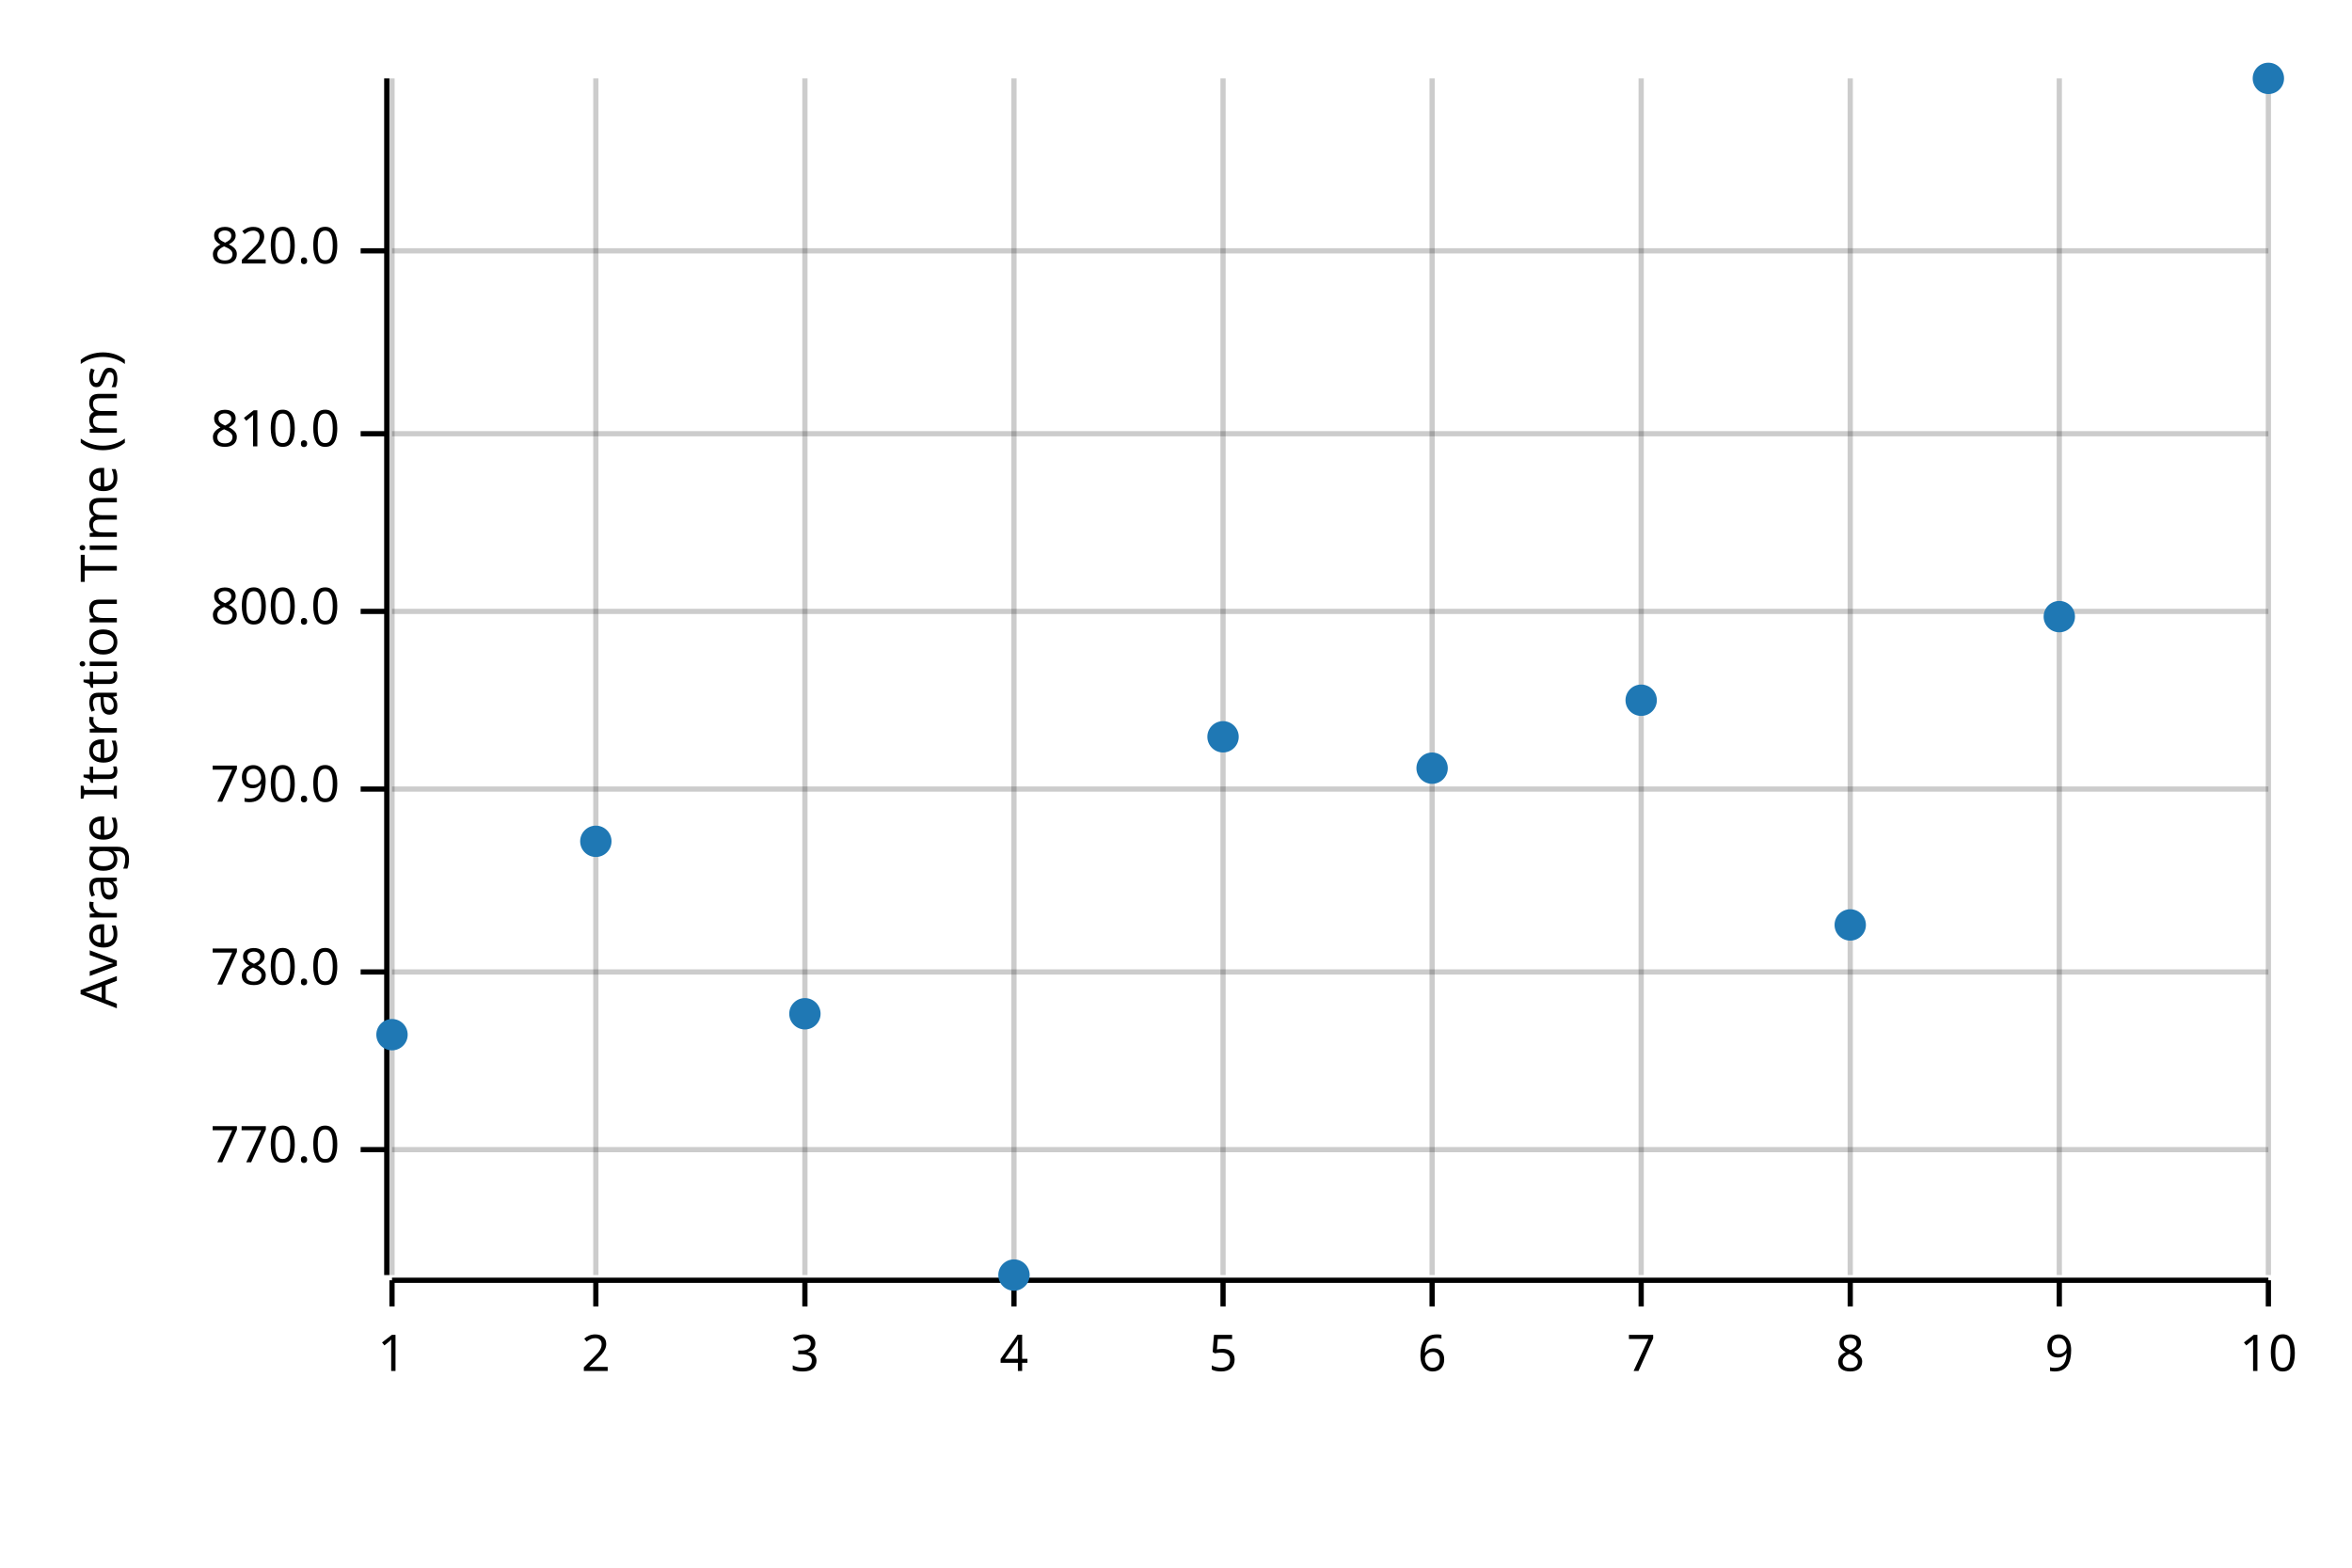
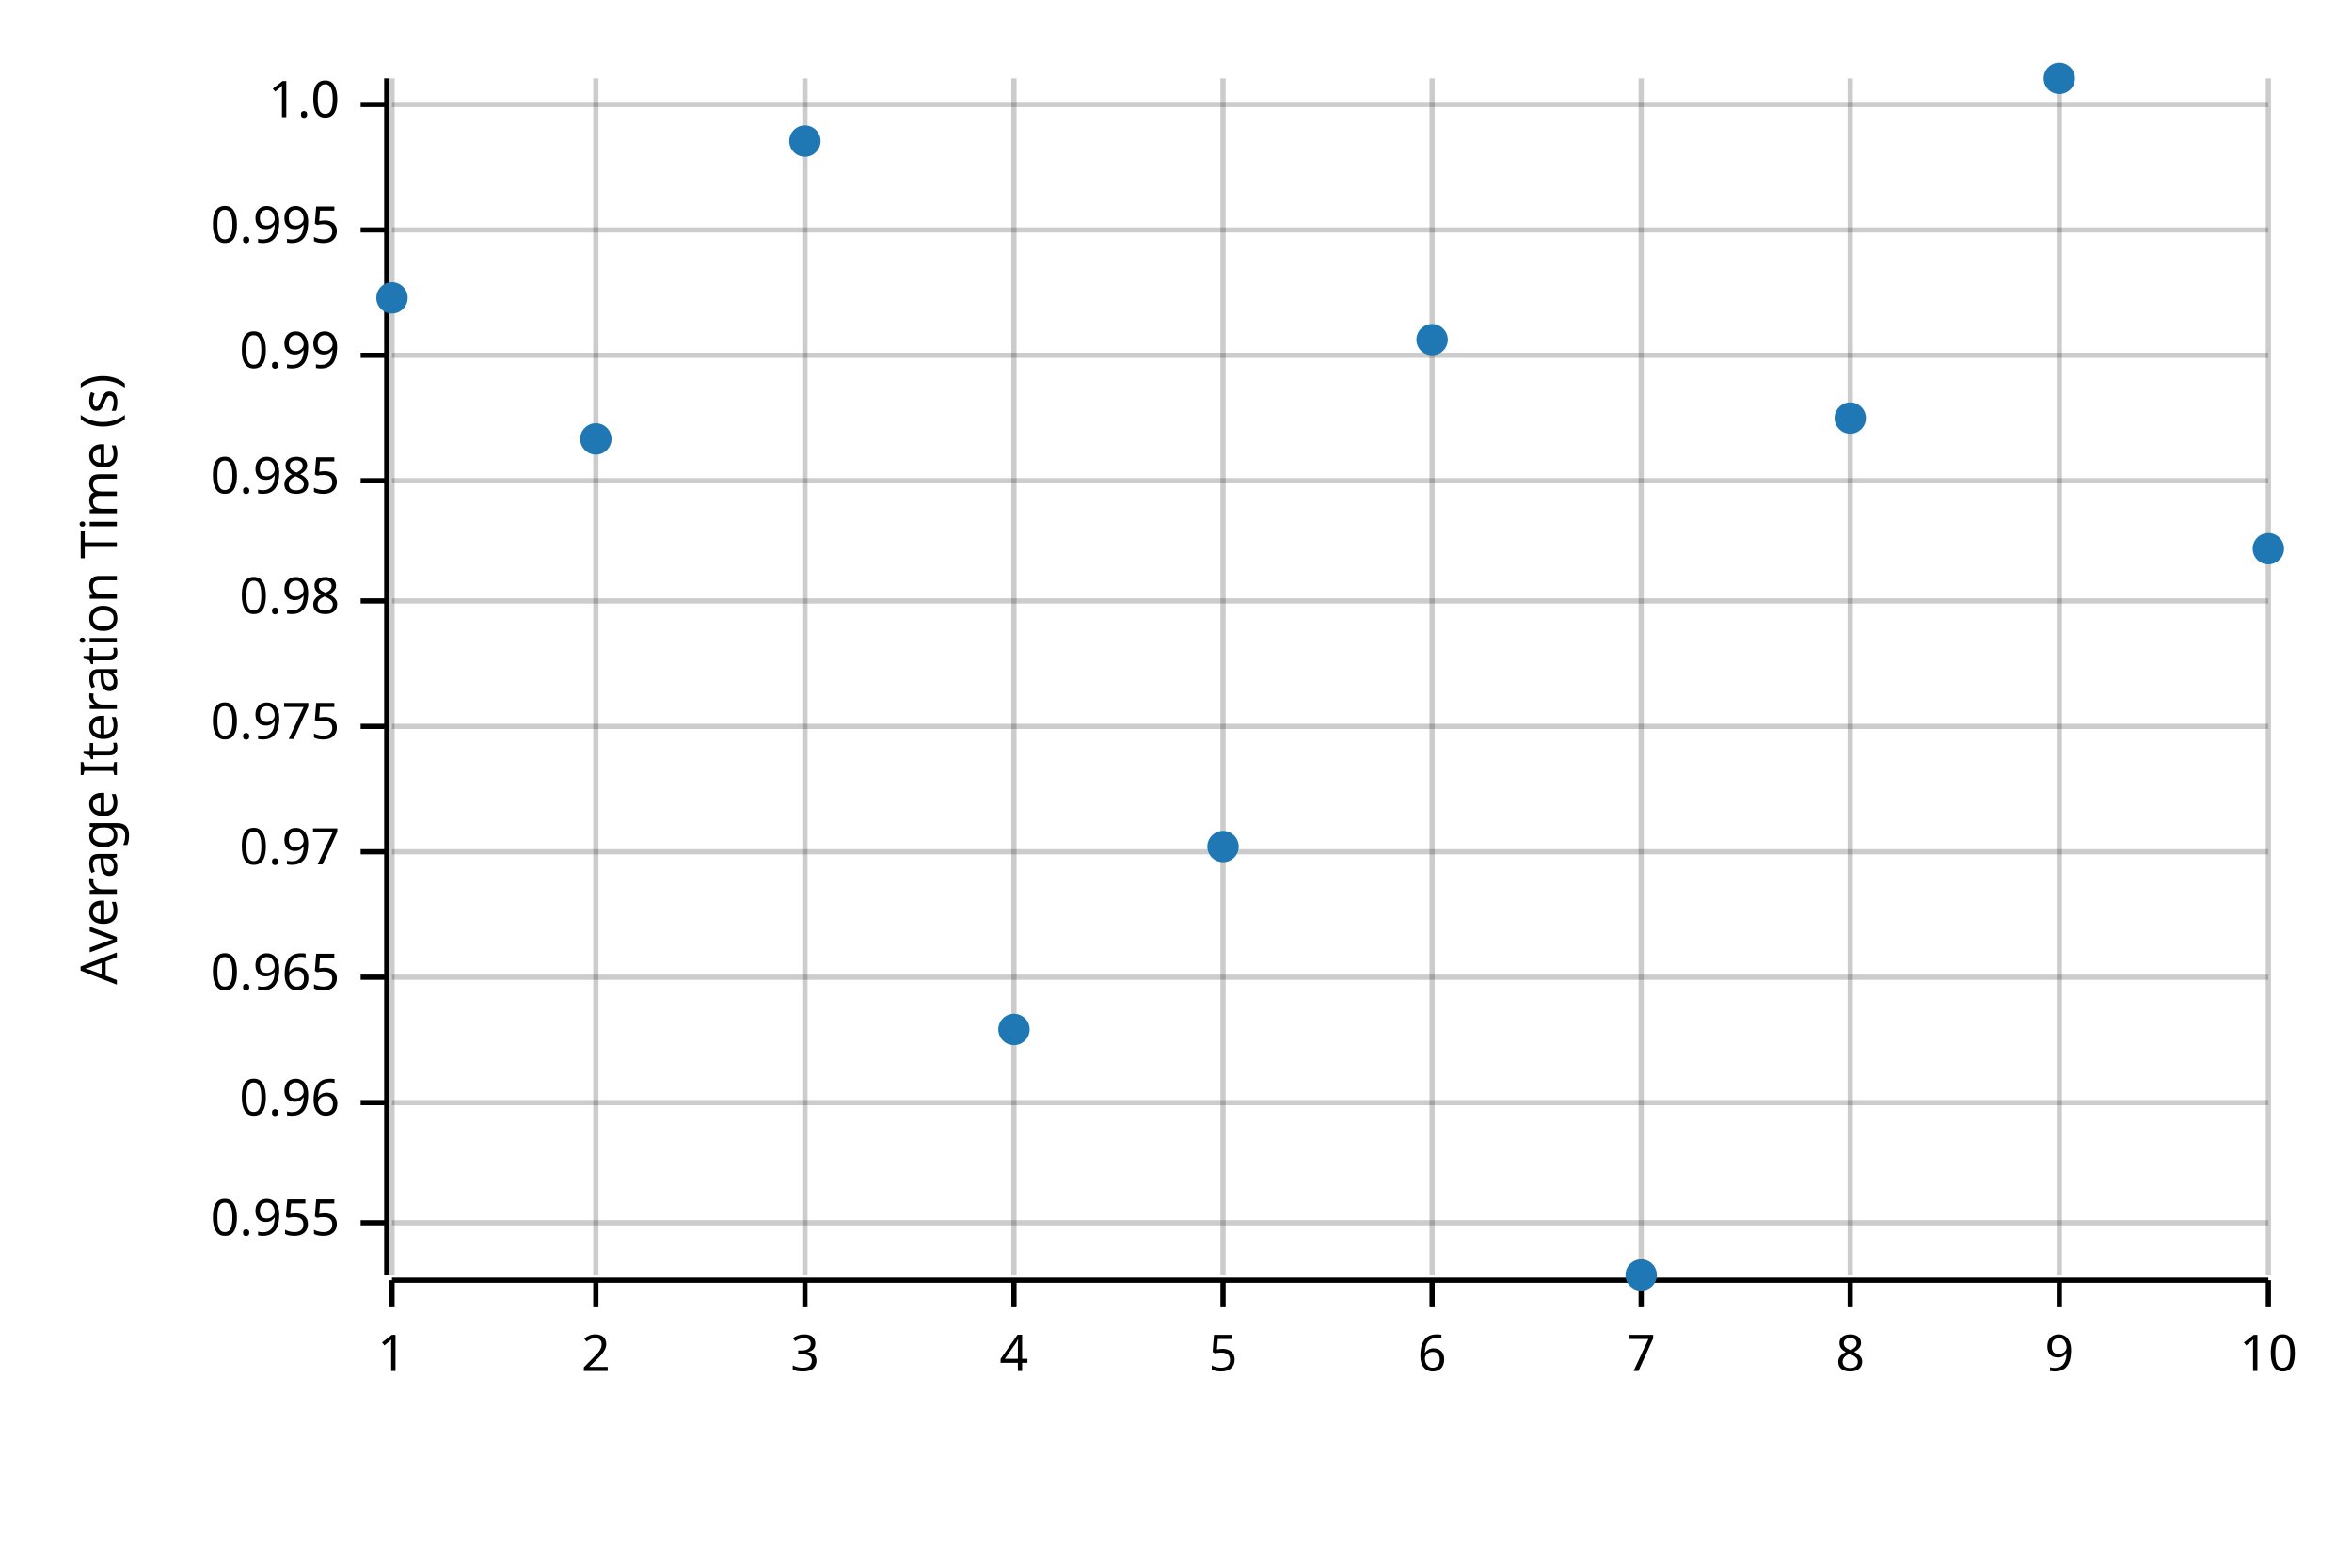
<svg xmlns="http://www.w3.org/2000/svg" width="450" height="300" viewBox="0 0 450 300">
  <text x="15" y="130" dy="0.76em" text-anchor="middle" font-family="sans-serif" font-size="9.677" opacity="1" fill="#000000" transform="rotate(270, 15, 130)">
- Average Iteration Time (ms)
+ Average Iteration Time (s)
</text>
  <line opacity="0.2" stroke="#000000" stroke-width="1" x1="75" y1="244" x2="75" y2="15" />
  <line opacity="0.2" stroke="#000000" stroke-width="1" x1="114" y1="244" x2="114" y2="15" />
  <line opacity="0.2" stroke="#000000" stroke-width="1" x1="154" y1="244" x2="154" y2="15" />
  <line opacity="0.2" stroke="#000000" stroke-width="1" x1="194" y1="244" x2="194" y2="15" />
  <line opacity="0.2" stroke="#000000" stroke-width="1" x1="234" y1="244" x2="234" y2="15" />
  <line opacity="0.2" stroke="#000000" stroke-width="1" x1="274" y1="244" x2="274" y2="15" />
  <line opacity="0.2" stroke="#000000" stroke-width="1" x1="314" y1="244" x2="314" y2="15" />
  <line opacity="0.2" stroke="#000000" stroke-width="1" x1="354" y1="244" x2="354" y2="15" />
  <line opacity="0.2" stroke="#000000" stroke-width="1" x1="394" y1="244" x2="394" y2="15" />
  <line opacity="0.2" stroke="#000000" stroke-width="1" x1="434" y1="244" x2="434" y2="15" />
-   <line opacity="0.2" stroke="#000000" stroke-width="1" x1="75" y1="220" x2="434" y2="220" />
-   <line opacity="0.2" stroke="#000000" stroke-width="1" x1="75" y1="186" x2="434" y2="186" />
-   <line opacity="0.2" stroke="#000000" stroke-width="1" x1="75" y1="151" x2="434" y2="151" />
-   <line opacity="0.2" stroke="#000000" stroke-width="1" x1="75" y1="117" x2="434" y2="117" />
-   <line opacity="0.2" stroke="#000000" stroke-width="1" x1="75" y1="83" x2="434" y2="83" />
-   <line opacity="0.2" stroke="#000000" stroke-width="1" x1="75" y1="48" x2="434" y2="48" />
+   <line opacity="0.2" stroke="#000000" stroke-width="1" x1="75" y1="234" x2="434" y2="234" />
+   <line opacity="0.2" stroke="#000000" stroke-width="1" x1="75" y1="211" x2="434" y2="211" />
+   <line opacity="0.2" stroke="#000000" stroke-width="1" x1="75" y1="187" x2="434" y2="187" />
+   <line opacity="0.2" stroke="#000000" stroke-width="1" x1="75" y1="163" x2="434" y2="163" />
+   <line opacity="0.2" stroke="#000000" stroke-width="1" x1="75" y1="139" x2="434" y2="139" />
+   <line opacity="0.2" stroke="#000000" stroke-width="1" x1="75" y1="115" x2="434" y2="115" />
+   <line opacity="0.2" stroke="#000000" stroke-width="1" x1="75" y1="92" x2="434" y2="92" />
+   <line opacity="0.2" stroke="#000000" stroke-width="1" x1="75" y1="68" x2="434" y2="68" />
+   <line opacity="0.2" stroke="#000000" stroke-width="1" x1="75" y1="44" x2="434" y2="44" />
+   <line opacity="0.2" stroke="#000000" stroke-width="1" x1="75" y1="20" x2="434" y2="20" />
  <polyline fill="none" opacity="1" stroke="#000000" stroke-width="1" points="74,15 74,244 " />
-   <text x="65" y="220" dy="0.5ex" text-anchor="end" font-family="sans-serif" font-size="9.677" opacity="1" fill="#000000">
- 770.0
+   <text x="65" y="234" dy="0.5ex" text-anchor="end" font-family="sans-serif" font-size="9.677" opacity="1" fill="#000000">
+ 0.955
</text>
-   <polyline fill="none" opacity="1" stroke="#000000" stroke-width="1" points="69,220 74,220 " />
-   <text x="65" y="186" dy="0.5ex" text-anchor="end" font-family="sans-serif" font-size="9.677" opacity="1" fill="#000000">
- 780.0
+   <polyline fill="none" opacity="1" stroke="#000000" stroke-width="1" points="69,234 74,234 " />
+   <text x="65" y="211" dy="0.5ex" text-anchor="end" font-family="sans-serif" font-size="9.677" opacity="1" fill="#000000">
+ 0.96
</text>
-   <polyline fill="none" opacity="1" stroke="#000000" stroke-width="1" points="69,186 74,186 " />
-   <text x="65" y="151" dy="0.5ex" text-anchor="end" font-family="sans-serif" font-size="9.677" opacity="1" fill="#000000">
- 790.0
+   <polyline fill="none" opacity="1" stroke="#000000" stroke-width="1" points="69,211 74,211 " />
+   <text x="65" y="187" dy="0.5ex" text-anchor="end" font-family="sans-serif" font-size="9.677" opacity="1" fill="#000000">
+ 0.965
</text>
-   <polyline fill="none" opacity="1" stroke="#000000" stroke-width="1" points="69,151 74,151 " />
-   <text x="65" y="117" dy="0.5ex" text-anchor="end" font-family="sans-serif" font-size="9.677" opacity="1" fill="#000000">
- 800.0
+   <polyline fill="none" opacity="1" stroke="#000000" stroke-width="1" points="69,187 74,187 " />
+   <text x="65" y="163" dy="0.5ex" text-anchor="end" font-family="sans-serif" font-size="9.677" opacity="1" fill="#000000">
+ 0.97
</text>
-   <polyline fill="none" opacity="1" stroke="#000000" stroke-width="1" points="69,117 74,117 " />
-   <text x="65" y="83" dy="0.5ex" text-anchor="end" font-family="sans-serif" font-size="9.677" opacity="1" fill="#000000">
- 810.0
+   <polyline fill="none" opacity="1" stroke="#000000" stroke-width="1" points="69,163 74,163 " />
+   <text x="65" y="139" dy="0.5ex" text-anchor="end" font-family="sans-serif" font-size="9.677" opacity="1" fill="#000000">
+ 0.975
</text>
-   <polyline fill="none" opacity="1" stroke="#000000" stroke-width="1" points="69,83 74,83 " />
-   <text x="65" y="48" dy="0.5ex" text-anchor="end" font-family="sans-serif" font-size="9.677" opacity="1" fill="#000000">
- 820.0
+   <polyline fill="none" opacity="1" stroke="#000000" stroke-width="1" points="69,139 74,139 " />
+   <text x="65" y="115" dy="0.5ex" text-anchor="end" font-family="sans-serif" font-size="9.677" opacity="1" fill="#000000">
+ 0.98
</text>
-   <polyline fill="none" opacity="1" stroke="#000000" stroke-width="1" points="69,48 74,48 " />
+   <polyline fill="none" opacity="1" stroke="#000000" stroke-width="1" points="69,115 74,115 " />
+   <text x="65" y="92" dy="0.5ex" text-anchor="end" font-family="sans-serif" font-size="9.677" opacity="1" fill="#000000">
+ 0.985
+ </text>
+   <polyline fill="none" opacity="1" stroke="#000000" stroke-width="1" points="69,92 74,92 " />
+   <text x="65" y="68" dy="0.5ex" text-anchor="end" font-family="sans-serif" font-size="9.677" opacity="1" fill="#000000">
+ 0.99
+ </text>
+   <polyline fill="none" opacity="1" stroke="#000000" stroke-width="1" points="69,68 74,68 " />
+   <text x="65" y="44" dy="0.5ex" text-anchor="end" font-family="sans-serif" font-size="9.677" opacity="1" fill="#000000">
+ 0.995
+ </text>
+   <polyline fill="none" opacity="1" stroke="#000000" stroke-width="1" points="69,44 74,44 " />
+   <text x="65" y="20" dy="0.5ex" text-anchor="end" font-family="sans-serif" font-size="9.677" opacity="1" fill="#000000">
+ 1.0
+ </text>
+   <polyline fill="none" opacity="1" stroke="#000000" stroke-width="1" points="69,20 74,20 " />
  <polyline fill="none" opacity="1" stroke="#000000" stroke-width="1" points="75,245 434,245 " />
  <text x="75" y="255" dy="0.76em" text-anchor="middle" font-family="sans-serif" font-size="9.677" opacity="1" fill="#000000">
1
</text>
  <polyline fill="none" opacity="1" stroke="#000000" stroke-width="1" points="75,245 75,250 " />
  <text x="114" y="255" dy="0.76em" text-anchor="middle" font-family="sans-serif" font-size="9.677" opacity="1" fill="#000000">
2
</text>
  <polyline fill="none" opacity="1" stroke="#000000" stroke-width="1" points="114,245 114,250 " />
  <text x="154" y="255" dy="0.76em" text-anchor="middle" font-family="sans-serif" font-size="9.677" opacity="1" fill="#000000">
3
</text>
  <polyline fill="none" opacity="1" stroke="#000000" stroke-width="1" points="154,245 154,250 " />
  <text x="194" y="255" dy="0.76em" text-anchor="middle" font-family="sans-serif" font-size="9.677" opacity="1" fill="#000000">
4
</text>
  <polyline fill="none" opacity="1" stroke="#000000" stroke-width="1" points="194,245 194,250 " />
  <text x="234" y="255" dy="0.76em" text-anchor="middle" font-family="sans-serif" font-size="9.677" opacity="1" fill="#000000">
5
</text>
  <polyline fill="none" opacity="1" stroke="#000000" stroke-width="1" points="234,245 234,250 " />
  <text x="274" y="255" dy="0.76em" text-anchor="middle" font-family="sans-serif" font-size="9.677" opacity="1" fill="#000000">
6
</text>
  <polyline fill="none" opacity="1" stroke="#000000" stroke-width="1" points="274,245 274,250 " />
  <text x="314" y="255" dy="0.76em" text-anchor="middle" font-family="sans-serif" font-size="9.677" opacity="1" fill="#000000">
7
</text>
  <polyline fill="none" opacity="1" stroke="#000000" stroke-width="1" points="314,245 314,250 " />
  <text x="354" y="255" dy="0.76em" text-anchor="middle" font-family="sans-serif" font-size="9.677" opacity="1" fill="#000000">
8
</text>
  <polyline fill="none" opacity="1" stroke="#000000" stroke-width="1" points="354,245 354,250 " />
  <text x="394" y="255" dy="0.76em" text-anchor="middle" font-family="sans-serif" font-size="9.677" opacity="1" fill="#000000">
9
</text>
  <polyline fill="none" opacity="1" stroke="#000000" stroke-width="1" points="394,245 394,250 " />
  <text x="434" y="255" dy="0.76em" text-anchor="middle" font-family="sans-serif" font-size="9.677" opacity="1" fill="#000000">
10
</text>
  <polyline fill="none" opacity="1" stroke="#000000" stroke-width="1" points="434,245 434,250 " />
-   <circle cx="75" cy="198" r="3" opacity="1" fill="#1F78B4" stroke="none" stroke-width="1" />
-   <circle cx="114" cy="161" r="3" opacity="1" fill="#1F78B4" stroke="none" stroke-width="1" />
-   <circle cx="154" cy="194" r="3" opacity="1" fill="#1F78B4" stroke="none" stroke-width="1" />
-   <circle cx="194" cy="244" r="3" opacity="1" fill="#1F78B4" stroke="none" stroke-width="1" />
-   <circle cx="234" cy="141" r="3" opacity="1" fill="#1F78B4" stroke="none" stroke-width="1" />
-   <circle cx="274" cy="147" r="3" opacity="1" fill="#1F78B4" stroke="none" stroke-width="1" />
-   <circle cx="314" cy="134" r="3" opacity="1" fill="#1F78B4" stroke="none" stroke-width="1" />
-   <circle cx="354" cy="177" r="3" opacity="1" fill="#1F78B4" stroke="none" stroke-width="1" />
-   <circle cx="394" cy="118" r="3" opacity="1" fill="#1F78B4" stroke="none" stroke-width="1" />
-   <circle cx="434" cy="15" r="3" opacity="1" fill="#1F78B4" stroke="none" stroke-width="1" />
+   <circle cx="75" cy="57" r="3" opacity="1" fill="#1F78B4" stroke="none" stroke-width="1" />
+   <circle cx="114" cy="84" r="3" opacity="1" fill="#1F78B4" stroke="none" stroke-width="1" />
+   <circle cx="154" cy="27" r="3" opacity="1" fill="#1F78B4" stroke="none" stroke-width="1" />
+   <circle cx="194" cy="197" r="3" opacity="1" fill="#1F78B4" stroke="none" stroke-width="1" />
+   <circle cx="234" cy="162" r="3" opacity="1" fill="#1F78B4" stroke="none" stroke-width="1" />
+   <circle cx="274" cy="65" r="3" opacity="1" fill="#1F78B4" stroke="none" stroke-width="1" />
+   <circle cx="314" cy="244" r="3" opacity="1" fill="#1F78B4" stroke="none" stroke-width="1" />
+   <circle cx="354" cy="80" r="3" opacity="1" fill="#1F78B4" stroke="none" stroke-width="1" />
+   <circle cx="394" cy="15" r="3" opacity="1" fill="#1F78B4" stroke="none" stroke-width="1" />
+   <circle cx="434" cy="105" r="3" opacity="1" fill="#1F78B4" stroke="none" stroke-width="1" />
</svg>
